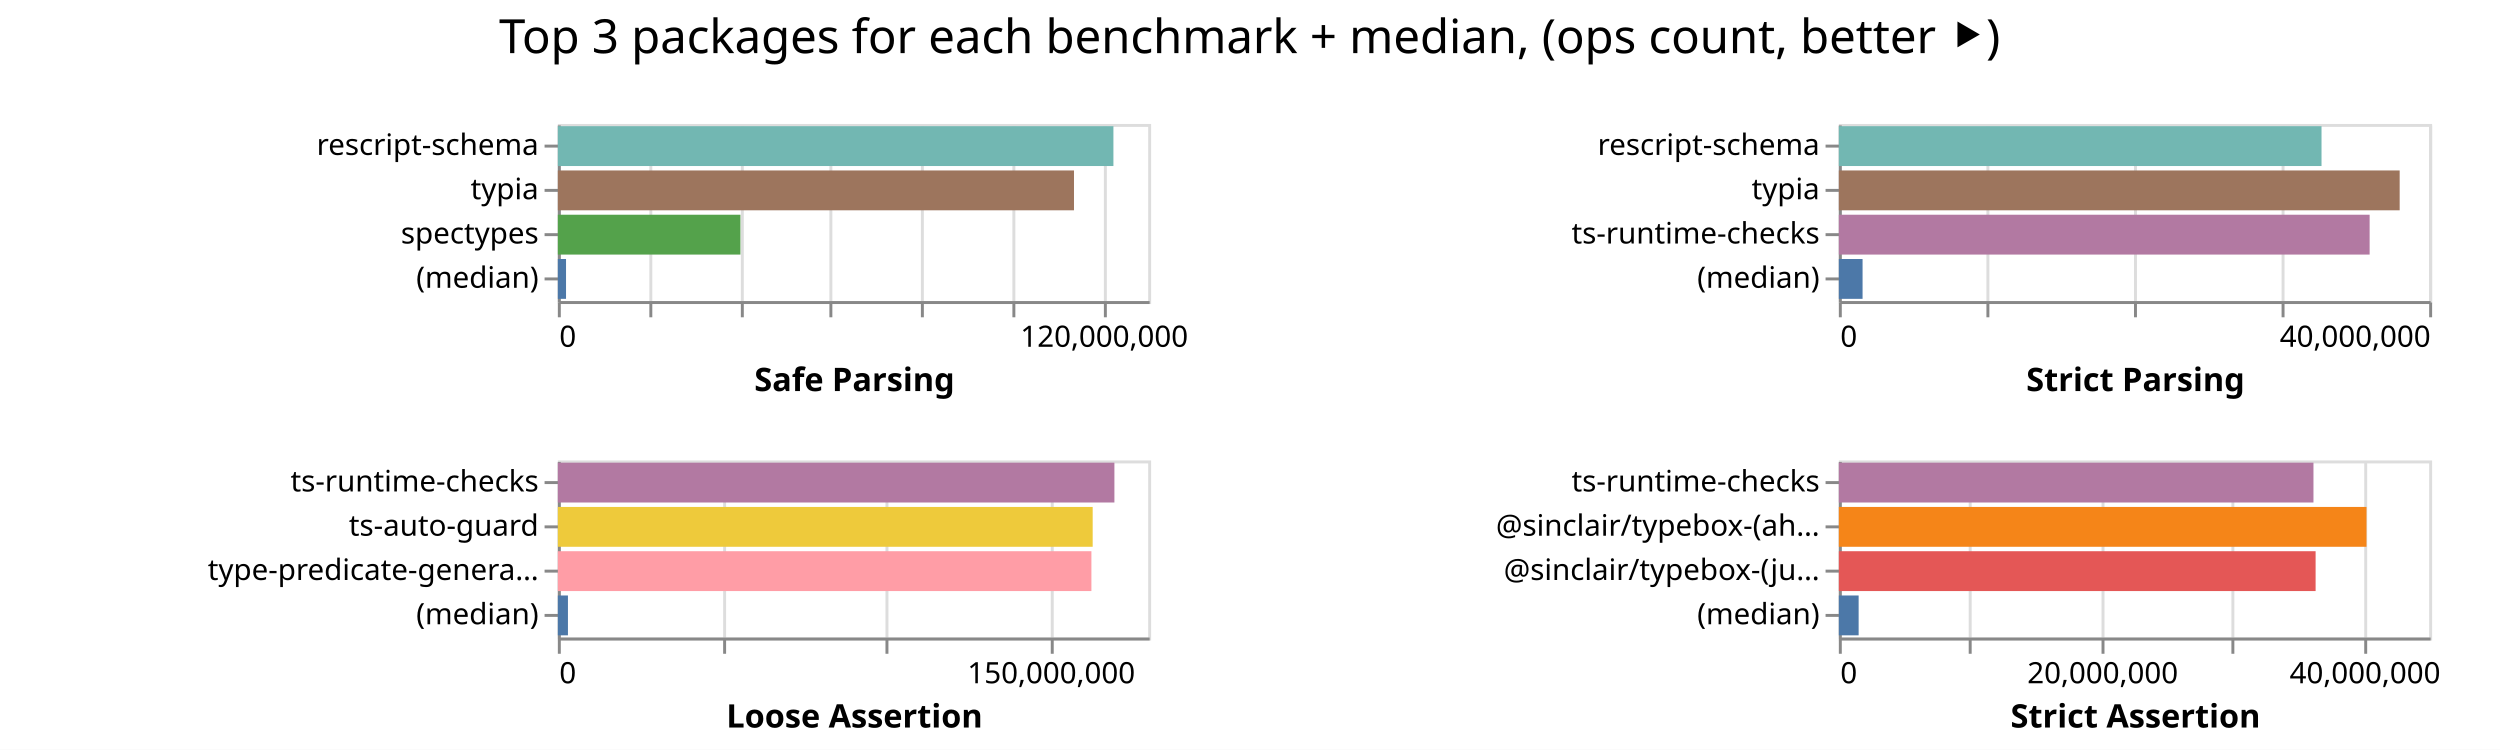
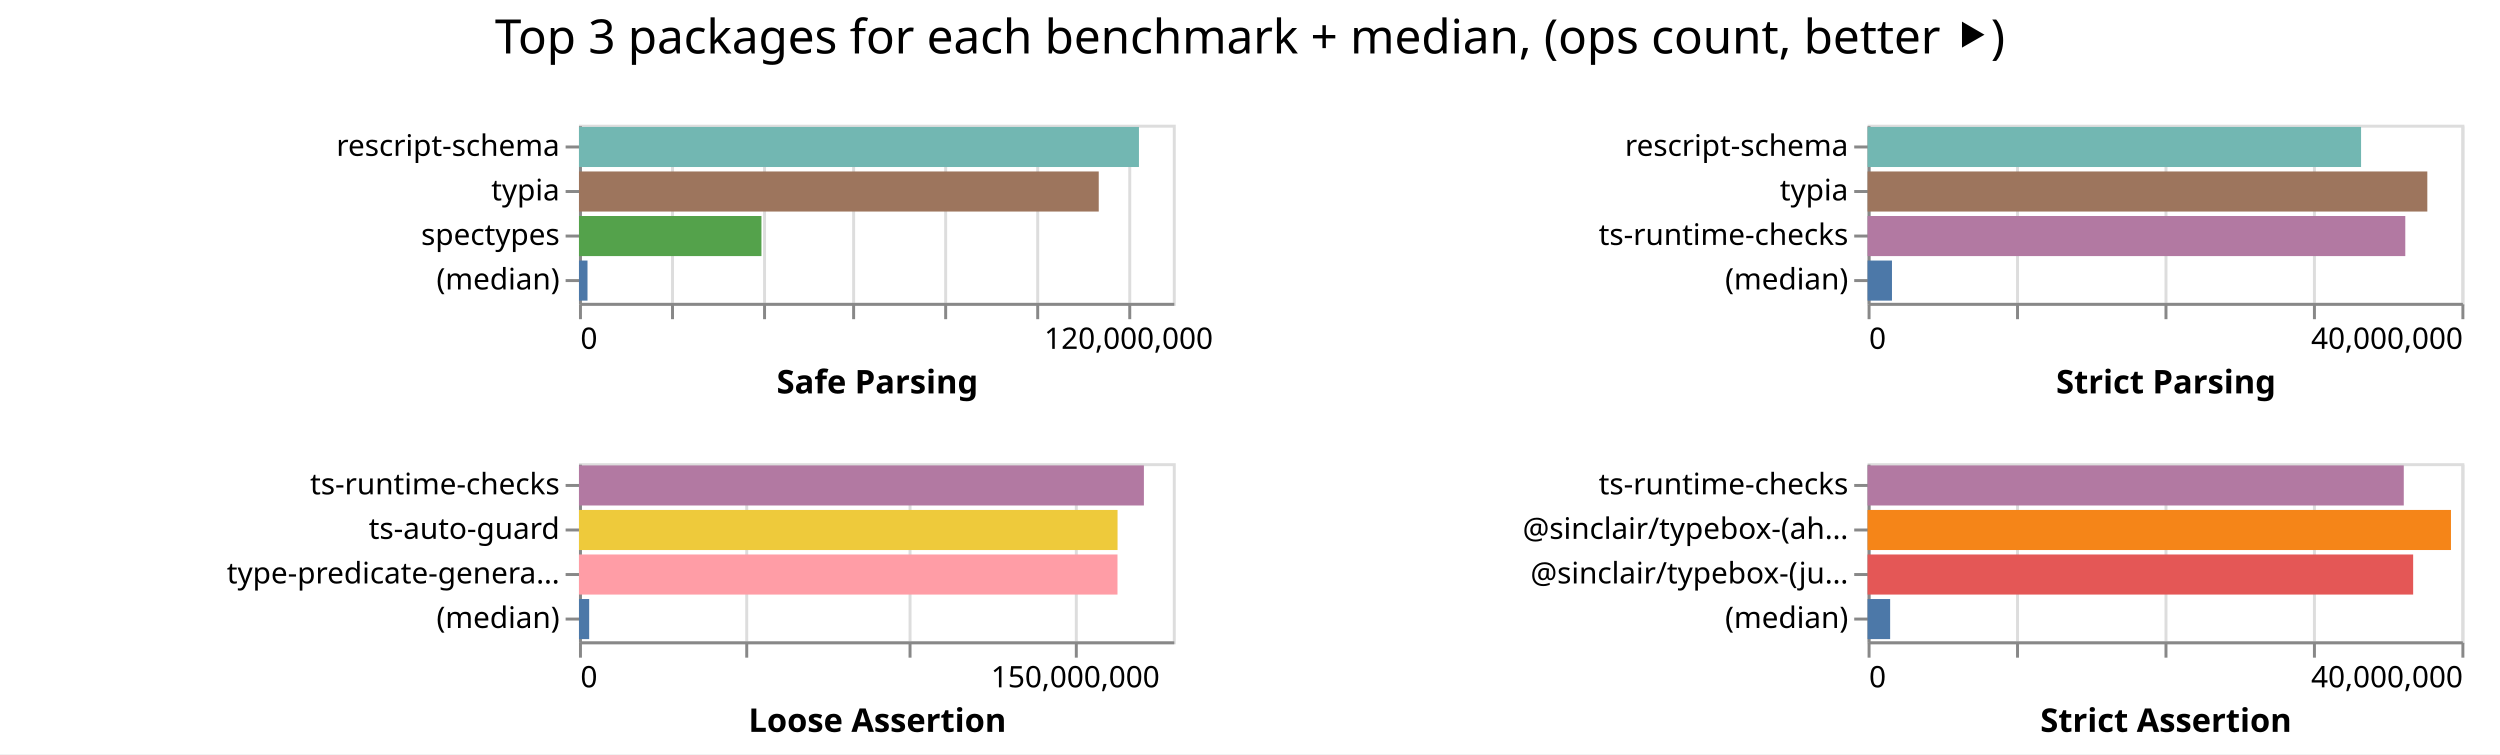
- <svg xmlns="http://www.w3.org/2000/svg" width="847" height="254" class="marks">
-   <path fill="#fff" d="M0 0h847v254H0z" />
+ <svg xmlns="http://www.w3.org/2000/svg" width="842" height="254" class="marks">
+   <path fill="#fff" d="M0 0h842v254H0z" />
  <g fill="none" stroke-miterlimit="10" aria-roledescription="group mark container" class="mark-group role-frame root">
-     <path d="M189 42" aria-hidden="true" class="background" />
+     <path d="M195 42" aria-hidden="true" class="background" />
    <g aria-roledescription="group mark container" class="mark-group role-scope child__Safe_Parsing_group">
-       <path stroke="#ddd" d="M189.5 42.5h200v60h-200Z" aria-hidden="true" class="background" />
+       <path stroke="#ddd" d="M195.5 42.5h200v60h-200Z" aria-hidden="true" class="background" />
      <g aria-hidden="true" class="mark-group role-axis">
-         <path d="M189.5 102.5" aria-hidden="true" class="background" pointer-events="none" />
+         <path d="M195.5 102.5" aria-hidden="true" class="background" pointer-events="none" />
        <g stroke="#ddd" class="mark-rule role-axis-grid" pointer-events="none">
-           <path d="M189.5 102.5v-60M220.5 102.5v-60M251.5 102.5v-60M281.5 102.5v-60M312.5 102.5v-60M343.5 102.5v-60M374.5 102.5v-60" />
+           <path d="M195.5 102.5v-60M226.5 102.5v-60M257.5 102.5v-60M287.5 102.5v-60M318.5 102.5v-60M349.5 102.5v-60M380.5 102.5v-60" />
        </g>
      </g>
      <g aria-label="X-axis titled 'Safe Parsing' for a linear scale with values from 0 to 130,000,000" aria-roledescription="axis" class="mark-group role-axis" pointer-events="none">
-         <path d="M189.5 102.5" aria-hidden="true" class="background" />
+         <path d="M195.5 102.5" aria-hidden="true" class="background" />
        <g stroke="#888" class="mark-rule role-axis-tick">
-           <path d="M189.5 102.5v5M220.5 102.5v5M251.5 102.5v5M281.5 102.5v5M312.5 102.5v5M343.5 102.5v5M374.5 102.5v5" />
+           <path d="M195.5 102.5v5M226.5 102.5v5M257.5 102.5v5M287.5 102.5v5M318.5 102.5v5M349.5 102.5v5M380.5 102.5v5" />
        </g>
        <g fill="#000" class="mark-text role-axis-label" font-family="sans-serif" font-size="10">
-           <text transform="translate(189.5 117.5)">0</text>
-           <text text-anchor="middle" transform="translate(374.115 117.5)">120,000,000</text>
+           <text transform="translate(195.5 117.5)">0</text>
+           <text text-anchor="middle" transform="translate(380.115 117.5)">120,000,000</text>
        </g>
-         <path stroke="#888" d="M189.5 102.5h200" class="mark-rule role-axis-domain" />
-         <text fill="#000" class="mark-text role-axis-title" font-family="sans-serif" font-size="11" font-weight="bold" text-anchor="middle" transform="translate(289.5 132.5)">Safe Parsing</text>
+         <path stroke="#888" d="M195.5 102.5h200" class="mark-rule role-axis-domain" />
+         <text fill="#000" class="mark-text role-axis-title" font-family="sans-serif" font-size="11" font-weight="bold" text-anchor="middle" transform="translate(295.5 132.5)">Safe Parsing</text>
      </g>
      <g aria-label="Y-axis for a discrete scale with 4 values: rescript-schema, typia, spectypes, (median)" aria-roledescription="axis" class="mark-group role-axis" pointer-events="none">
-         <path d="M189.5 42.5" aria-hidden="true" class="background" />
+         <path d="M195.5 42.5" aria-hidden="true" class="background" />
        <g stroke="#888" class="mark-rule role-axis-tick">
-           <path d="M189.5 49.5h-5M189.5 64.5h-5M189.5 79.5h-5M189.5 94.5h-5" />
+           <path d="M195.5 49.5h-5M195.5 64.5h-5M195.5 79.5h-5M195.5 94.5h-5" />
        </g>
        <g fill="#000" class="mark-text role-axis-label" font-family="sans-serif" font-size="10" text-anchor="end">
-           <text transform="translate(182.5 52.5)">rescript-schema</text>
-           <text transform="translate(182.5 67.5)">typia</text>
-           <text transform="translate(182.5 82.5)">spectypes</text>
-           <text transform="translate(182.5 97.5)">(median)</text>
+           <text transform="translate(188.5 52.5)">rescript-schema</text>
+           <text transform="translate(188.5 67.5)">typia</text>
+           <text transform="translate(188.5 82.5)">spectypes</text>
+           <text transform="translate(188.5 97.5)">(median)</text>
        </g>
-         <path stroke="#888" d="M189.5 42.5v60" class="mark-rule role-axis-domain" />
+         <path stroke="#888" d="M195.5 42.5v60" class="mark-rule role-axis-domain" />
      </g>
      <g aria-roledescription="rect mark container" class="mark-rect role-mark child__Safe_Parsing_marks">
-         <path fill="#72b7b2" d="M189 42.75h188.225v13.5H189Z" aria-label="Safe Parsing: 122346220; name: rescript-schema" aria-roledescription="bar" />
-         <path fill="#9d755d" d="M189 57.75h174.867v13.5H189Z" aria-label="Safe Parsing: 113663718; name: typia" aria-roledescription="bar" />
-         <path fill="#54a24b" d="M189 72.75h61.86v13.5H189Z" aria-label="Safe Parsing: 40208430; name: spectypes" aria-roledescription="bar" />
-         <path fill="#4c78a8" d="M189 87.75h2.771v13.5H189Z" aria-label="Safe Parsing: 1801145.5; name: (median)" aria-roledescription="bar" />
+         <path fill="#72b7b2" d="M195 42.75h188.601v13.5H195Z" aria-label="Safe Parsing: 122590869; name: rescript-schema" aria-roledescription="bar" />
+         <path fill="#9d755d" d="M195 57.75h175.058v13.5H195Z" aria-label="Safe Parsing: 113787810; name: typia" aria-roledescription="bar" />
+         <path fill="#54a24b" d="M195 72.75h61.457v13.5H195Z" aria-label="Safe Parsing: 39946729; name: spectypes" aria-roledescription="bar" />
+         <path fill="#4c78a8" d="M195 87.75h2.87v13.5H195Z" aria-label="Safe Parsing: 1865137; name: (median)" aria-roledescription="bar" />
      </g>
    </g>
    <g aria-roledescription="group mark container" class="mark-group role-scope child__Strict_Parsing_group">
-       <path stroke="#ddd" d="M623.5 42.5h200v60h-200Z" aria-hidden="true" class="background" />
+       <path stroke="#ddd" d="M629.5 42.5h200v60h-200Z" aria-hidden="true" class="background" />
      <g aria-hidden="true" class="mark-group role-axis">
-         <path d="M623.5 102.5" aria-hidden="true" class="background" pointer-events="none" />
+         <path d="M629.5 102.5" aria-hidden="true" class="background" pointer-events="none" />
        <g stroke="#ddd" class="mark-rule role-axis-grid" pointer-events="none">
-           <path d="M623.5 102.5v-60M673.5 102.5v-60M723.5 102.5v-60M773.5 102.5v-60M823.5 102.5v-60" />
+           <path d="M629.5 102.5v-60M679.5 102.5v-60M729.5 102.5v-60M779.5 102.5v-60M829.5 102.5v-60" />
        </g>
      </g>
      <g aria-label="X-axis titled 'Strict Parsing' for a linear scale with values from 0 to 40,000,000" aria-roledescription="axis" class="mark-group role-axis" pointer-events="none">
-         <path d="M623.5 102.5" aria-hidden="true" class="background" />
+         <path d="M629.5 102.5" aria-hidden="true" class="background" />
        <g stroke="#888" class="mark-rule role-axis-tick">
-           <path d="M623.5 102.5v5M673.5 102.5v5M723.5 102.5v5M773.5 102.5v5M823.5 102.5v5" />
+           <path d="M629.5 102.5v5M679.5 102.5v5M729.5 102.5v5M779.5 102.5v5M829.5 102.5v5" />
        </g>
        <g fill="#000" class="mark-text role-axis-label" font-family="sans-serif" font-size="10">
-           <text transform="translate(623.5 117.5)">0</text>
-           <text text-anchor="end" transform="translate(823.5 117.5)">40,000,000</text>
+           <text transform="translate(629.5 117.5)">0</text>
+           <text text-anchor="end" transform="translate(829.5 117.5)">40,000,000</text>
        </g>
-         <path stroke="#888" d="M623.5 102.5h200" class="mark-rule role-axis-domain" />
-         <text fill="#000" class="mark-text role-axis-title" font-family="sans-serif" font-size="11" font-weight="bold" text-anchor="middle" transform="translate(723.5 132.5)">Strict Parsing</text>
+         <path stroke="#888" d="M629.5 102.5h200" class="mark-rule role-axis-domain" />
+         <text fill="#000" class="mark-text role-axis-title" font-family="sans-serif" font-size="11" font-weight="bold" text-anchor="middle" transform="translate(729.5 132.5)">Strict Parsing</text>
      </g>
      <g aria-label="Y-axis for a discrete scale with 4 values: rescript-schema, typia, ts-runtime-checks, (median)" aria-roledescription="axis" class="mark-group role-axis" pointer-events="none">
-         <path d="M623.5 42.5" aria-hidden="true" class="background" />
+         <path d="M629.5 42.5" aria-hidden="true" class="background" />
        <g stroke="#888" class="mark-rule role-axis-tick">
-           <path d="M623.5 49.5h-5M623.5 64.5h-5M623.5 79.5h-5M623.5 94.5h-5" />
+           <path d="M629.5 49.5h-5M629.5 64.5h-5M629.5 79.5h-5M629.5 94.5h-5" />
        </g>
        <g fill="#000" class="mark-text role-axis-label" font-family="sans-serif" font-size="10" text-anchor="end">
-           <text transform="translate(616.5 52.5)">rescript-schema</text>
-           <text transform="translate(616.5 67.5)">typia</text>
-           <text transform="translate(616.5 82.5)">ts-runtime-checks</text>
-           <text transform="translate(616.5 97.5)">(median)</text>
+           <text transform="translate(622.5 52.5)">rescript-schema</text>
+           <text transform="translate(622.5 67.5)">typia</text>
+           <text transform="translate(622.5 82.5)">ts-runtime-checks</text>
+           <text transform="translate(622.5 97.5)">(median)</text>
        </g>
-         <path stroke="#888" d="M623.5 42.5v60" class="mark-rule role-axis-domain" />
+         <path stroke="#888" d="M629.5 42.5v60" class="mark-rule role-axis-domain" />
      </g>
      <g aria-roledescription="rect mark container" class="mark-rect role-mark child__Strict_Parsing_marks">
-         <path fill="#72b7b2" d="M623 42.75h163.532v13.5H623Z" aria-label="Strict Parsing: 32706370; name: rescript-schema" aria-roledescription="bar" />
-         <path fill="#9d755d" d="M623 57.75h190.01v13.5H623Z" aria-label="Strict Parsing: 38001852; name: typia" aria-roledescription="bar" />
-         <path fill="#b279a2" d="M623 72.75h179.832v13.5H623Z" aria-label="Strict Parsing: 35966389; name: ts-runtime-checks" aria-roledescription="bar" />
-         <path fill="#4c78a8" d="M623 87.75h8.038v13.5H623Z" aria-label="Strict Parsing: 1607670; name: (median)" aria-roledescription="bar" />
+         <path fill="#72b7b2" d="M629 42.75h166.208v13.5H629Z" aria-label="Strict Parsing: 33241654; name: rescript-schema" aria-roledescription="bar" />
+         <path fill="#9d755d" d="M629 57.75h188.521v13.5H629Z" aria-label="Strict Parsing: 37704247; name: typia" aria-roledescription="bar" />
+         <path fill="#b279a2" d="M629 72.75h181.102v13.5H629Z" aria-label="Strict Parsing: 36220436; name: ts-runtime-checks" aria-roledescription="bar" />
+         <path fill="#4c78a8" d="M629 87.75h8.216v13.5H629Z" aria-label="Strict Parsing: 1643259; name: (median)" aria-roledescription="bar" />
      </g>
    </g>
    <g aria-roledescription="group mark container" class="mark-group role-scope child__Loose_Assertion_group">
-       <path stroke="#ddd" d="M189.5 156.5h200v60h-200Z" aria-hidden="true" class="background" />
+       <path stroke="#ddd" d="M195.5 156.5h200v60h-200Z" aria-hidden="true" class="background" />
      <g aria-hidden="true" class="mark-group role-axis">
-         <path d="M189.5 216.5" aria-hidden="true" class="background" pointer-events="none" />
+         <path d="M195.5 216.5" aria-hidden="true" class="background" pointer-events="none" />
        <g stroke="#ddd" class="mark-rule role-axis-grid" pointer-events="none">
-           <path d="M189.5 216.5v-60M245.5 216.5v-60M300.5 216.5v-60M356.5 216.5v-60" />
+           <path d="M195.5 216.5v-60M251.5 216.5v-60M306.5 216.5v-60M362.5 216.5v-60" />
        </g>
      </g>
      <g aria-label="X-axis titled 'Loose Assertion' for a linear scale with values from 0 to 180,000,000" aria-roledescription="axis" class="mark-group role-axis" pointer-events="none">
-         <path d="M189.5 216.5" aria-hidden="true" class="background" />
+         <path d="M195.5 216.5" aria-hidden="true" class="background" />
        <g stroke="#888" class="mark-rule role-axis-tick">
-           <path d="M189.5 216.5v5M245.5 216.5v5M300.5 216.5v5M356.5 216.5v5" />
+           <path d="M195.5 216.5v5M251.5 216.5v5M306.5 216.5v5M362.5 216.5v5" />
        </g>
        <g fill="#000" class="mark-text role-axis-label" font-family="sans-serif" font-size="10">
-           <text transform="translate(189.5 231.5)">0</text>
-           <text text-anchor="middle" transform="translate(356.167 231.5)">150,000,000</text>
+           <text transform="translate(195.5 231.5)">0</text>
+           <text text-anchor="middle" transform="translate(362.167 231.5)">150,000,000</text>
        </g>
-         <path stroke="#888" d="M189.5 216.5h200" class="mark-rule role-axis-domain" />
-         <text fill="#000" class="mark-text role-axis-title" font-family="sans-serif" font-size="11" font-weight="bold" text-anchor="middle" transform="translate(289.5 246.5)">Loose Assertion</text>
+         <path stroke="#888" d="M195.5 216.5h200" class="mark-rule role-axis-domain" />
+         <text fill="#000" class="mark-text role-axis-title" font-family="sans-serif" font-size="11" font-weight="bold" text-anchor="middle" transform="translate(295.5 246.5)">Loose Assertion</text>
      </g>
      <g aria-label="Y-axis for a discrete scale with 4 values: ts-runtime-checks, ts-auto-guard, type-predicate-generator, (median)" aria-roledescription="axis" class="mark-group role-axis" pointer-events="none">
-         <path d="M189.5 156.5" aria-hidden="true" class="background" />
+         <path d="M195.5 156.5" aria-hidden="true" class="background" />
        <g stroke="#888" class="mark-rule role-axis-tick">
-           <path d="M189.5 163.5h-5M189.5 178.5h-5M189.5 193.5h-5M189.5 208.5h-5" />
+           <path d="M195.5 163.5h-5M195.5 178.5h-5M195.5 193.5h-5M195.5 208.5h-5" />
        </g>
        <g fill="#000" class="mark-text role-axis-label" font-family="sans-serif" font-size="10" text-anchor="end">
-           <text transform="translate(182.5 166.5)">ts-runtime-checks</text>
-           <text transform="translate(182.5 181.5)">ts-auto-guard</text>
-           <text transform="translate(182.5 196.5)">type-predicate-genera…</text>
-           <text transform="translate(182.5 211.5)">(median)</text>
+           <text transform="translate(188.5 166.5)">ts-runtime-checks</text>
+           <text transform="translate(188.5 181.5)">ts-auto-guard</text>
+           <text transform="translate(188.5 196.5)">type-predicate-genera…</text>
+           <text transform="translate(188.5 211.5)">(median)</text>
        </g>
-         <path stroke="#888" d="M189.5 156.5v60" class="mark-rule role-axis-domain" />
+         <path stroke="#888" d="M195.5 156.5v60" class="mark-rule role-axis-domain" />
      </g>
      <g aria-roledescription="rect mark container" class="mark-rect role-mark child__Loose_Assertion_marks">
-         <path fill="#b279a2" d="M189 156.75h188.561v13.5H189Z" aria-label="Loose Assertion: 169705284; name: ts-runtime-checks" aria-roledescription="bar" />
-         <path fill="#eeca3b" d="M189 171.75h181.2v13.5H189Z" aria-label="Loose Assertion: 163080806; name: ts-auto-guard" aria-roledescription="bar" />
-         <path fill="#ff9da6" d="M189 186.75h180.77v13.5H189Z" aria-label="Loose Assertion: 162693276; name: type-predicate-generator" aria-roledescription="bar" />
-         <path fill="#4c78a8" d="M189 201.75h3.42v13.5H189Z" aria-label="Loose Assertion: 3077543; name: (median)" aria-roledescription="bar" />
+         <path fill="#b279a2" d="M195 156.75h190.266v13.5H195Z" aria-label="Loose Assertion: 171239377; name: ts-runtime-checks" aria-roledescription="bar" />
+         <path fill="#eeca3b" d="M195 171.75h181.393v13.5H195Z" aria-label="Loose Assertion: 163253889; name: ts-auto-guard" aria-roledescription="bar" />
+         <path fill="#ff9da6" d="M195 186.75h181.37v13.5H195Z" aria-label="Loose Assertion: 163232691; name: type-predicate-generator" aria-roledescription="bar" />
+         <path fill="#4c78a8" d="M195 201.75h3.435v13.5H195Z" aria-label="Loose Assertion: 3091938; name: (median)" aria-roledescription="bar" />
      </g>
    </g>
    <g aria-roledescription="group mark container" class="mark-group role-scope child__Strict_Assertion_group">
-       <path stroke="#ddd" d="M623.5 156.5h200v60h-200Z" aria-hidden="true" class="background" />
+       <path stroke="#ddd" d="M629.5 156.5h200v60h-200Z" aria-hidden="true" class="background" />
      <g aria-hidden="true" class="mark-group role-axis">
-         <path d="M623.5 216.5" aria-hidden="true" class="background" pointer-events="none" />
+         <path d="M629.5 216.5" aria-hidden="true" class="background" pointer-events="none" />
        <g stroke="#ddd" class="mark-rule role-axis-grid" pointer-events="none">
-           <path d="M623.5 216.5v-60M667.5 216.5v-60M712.5 216.5v-60M756.5 216.5v-60M801.5 216.5v-60" />
+           <path d="M629.5 216.5v-60M679.5 216.5v-60M729.5 216.5v-60M779.5 216.5v-60M829.5 216.5v-60" />
        </g>
      </g>
-       <g aria-label="X-axis titled 'Strict Assertion' for a linear scale with values from 0 to 45,000,000" aria-roledescription="axis" class="mark-group role-axis" pointer-events="none">
-         <path d="M623.5 216.5" aria-hidden="true" class="background" />
+       <g aria-label="X-axis titled 'Strict Assertion' for a linear scale with values from 0 to 40,000,000" aria-roledescription="axis" class="mark-group role-axis" pointer-events="none">
+         <path d="M629.5 216.5" aria-hidden="true" class="background" />
        <g stroke="#888" class="mark-rule role-axis-tick">
-           <path d="M623.5 216.5v5M667.5 216.5v5M712.5 216.5v5M756.5 216.5v5M801.5 216.5v5" />
+           <path d="M629.5 216.5v5M679.5 216.5v5M729.5 216.5v5M779.5 216.5v5M829.5 216.5v5" />
        </g>
        <g fill="#000" class="mark-text role-axis-label" font-family="sans-serif" font-size="10">
-           <text transform="translate(623.5 231.5)">0</text>
-           <text text-anchor="middle" transform="translate(712.389 231.5)">20,000,000</text>
-           <text text-anchor="middle" transform="translate(801.278 231.5)">40,000,000</text>
+           <text transform="translate(629.5 231.5)">0</text>
+           <text text-anchor="end" transform="translate(829.5 231.5)">40,000,000</text>
        </g>
-         <path stroke="#888" d="M623.5 216.5h200" class="mark-rule role-axis-domain" />
-         <text fill="#000" class="mark-text role-axis-title" font-family="sans-serif" font-size="11" font-weight="bold" text-anchor="middle" transform="translate(723.5 246.5)">Strict Assertion</text>
+         <path stroke="#888" d="M629.5 216.5h200" class="mark-rule role-axis-domain" />
+         <text fill="#000" class="mark-text role-axis-title" font-family="sans-serif" font-size="11" font-weight="bold" text-anchor="middle" transform="translate(729.5 246.5)">Strict Assertion</text>
      </g>
      <g aria-label="Y-axis for a discrete scale with 4 values: ts-runtime-checks, @sinclair/typebox-(ahead-of-time), @sinclair/typebox-(just-in-time), (median)" aria-roledescription="axis" class="mark-group role-axis" pointer-events="none">
-         <path d="M623.5 156.5" aria-hidden="true" class="background" />
+         <path d="M629.5 156.5" aria-hidden="true" class="background" />
        <g stroke="#888" class="mark-rule role-axis-tick">
-           <path d="M623.5 163.5h-5M623.5 178.5h-5M623.5 193.5h-5M623.5 208.5h-5" />
+           <path d="M629.5 163.5h-5M629.5 178.5h-5M629.5 193.5h-5M629.5 208.5h-5" />
        </g>
        <g fill="#000" class="mark-text role-axis-label" font-family="sans-serif" font-size="10" text-anchor="end">
-           <text transform="translate(616.5 166.5)">ts-runtime-checks</text>
-           <text transform="translate(616.5 181.5)">@sinclair/typebox-(ah…</text>
-           <text transform="translate(616.5 196.5)">@sinclair/typebox-(ju…</text>
-           <text transform="translate(616.5 211.5)">(median)</text>
+           <text transform="translate(622.5 166.5)">ts-runtime-checks</text>
+           <text transform="translate(622.5 181.5)">@sinclair/typebox-(ah…</text>
+           <text transform="translate(622.5 196.5)">@sinclair/typebox-(ju…</text>
+           <text transform="translate(622.5 211.5)">(median)</text>
        </g>
-         <path stroke="#888" d="M623.5 156.5v60" class="mark-rule role-axis-domain" />
+         <path stroke="#888" d="M629.5 156.5v60" class="mark-rule role-axis-domain" />
      </g>
      <g aria-roledescription="rect mark container" class="mark-rect role-mark child__Strict_Assertion_marks">
-         <path fill="#b279a2" d="M623 156.75h160.802v13.5H623Z" aria-label="Strict Assertion: 36180487; name: ts-runtime-checks" aria-roledescription="bar" />
-         <path fill="#f58518" d="M623 171.75h178.768v13.5H623Z" aria-label="Strict Assertion: 40222842; name: @sinclair/typebox-(ahead-of-time)" aria-roledescription="bar" />
-         <path fill="#e45756" d="M623 186.75h161.527v13.5H623Z" aria-label="Strict Assertion: 36343558; name: @sinclair/typebox-(just-in-time)" aria-roledescription="bar" />
-         <path fill="#4c78a8" d="M623 201.75h6.706v13.5H623Z" aria-label="Strict Assertion: 1508787; name: (median)" aria-roledescription="bar" />
+         <path fill="#b279a2" d="M629 156.75h180.594v13.5H629Z" aria-label="Strict Assertion: 36118791; name: ts-runtime-checks" aria-roledescription="bar" />
+         <path fill="#f58518" d="M629 171.75h196.485v13.5H629Z" aria-label="Strict Assertion: 39296972; name: @sinclair/typebox-(ahead-of-time)" aria-roledescription="bar" />
+         <path fill="#e45756" d="M629 186.75h183.75v13.5H629Z" aria-label="Strict Assertion: 36749930; name: @sinclair/typebox-(just-in-time)" aria-roledescription="bar" />
+         <path fill="#4c78a8" d="M629 201.75h7.598v13.5H629Z" aria-label="Strict Assertion: 1519659; name: (median)" aria-roledescription="bar" />
      </g>
    </g>
    <g class="mark-group role-title">
-       <path d="M423.389 5" aria-hidden="true" class="background" pointer-events="none" />
-       <text fill="#000" aria-label="Title text 'Top 3 packages for each benchmark + median, (ops count, better ⯈)'" aria-roledescription="title" class="mark-text role-title-text" font-family="sans-serif" font-size="16" pointer-events="none" text-anchor="middle" transform="translate(423.389 18)">Top 3 packages for each benchmark + median, (ops count, better ⯈)</text>
+       <path d="M421 5" aria-hidden="true" class="background" pointer-events="none" />
+       <text fill="#000" aria-label="Title text 'Top 3 packages for each benchmark + median, (ops count, better ⯈)'" aria-roledescription="title" class="mark-text role-title-text" font-family="sans-serif" font-size="16" pointer-events="none" text-anchor="middle" transform="translate(421 18)">Top 3 packages for each benchmark + median, (ops count, better ⯈)</text>
    </g>
  </g>
</svg>
